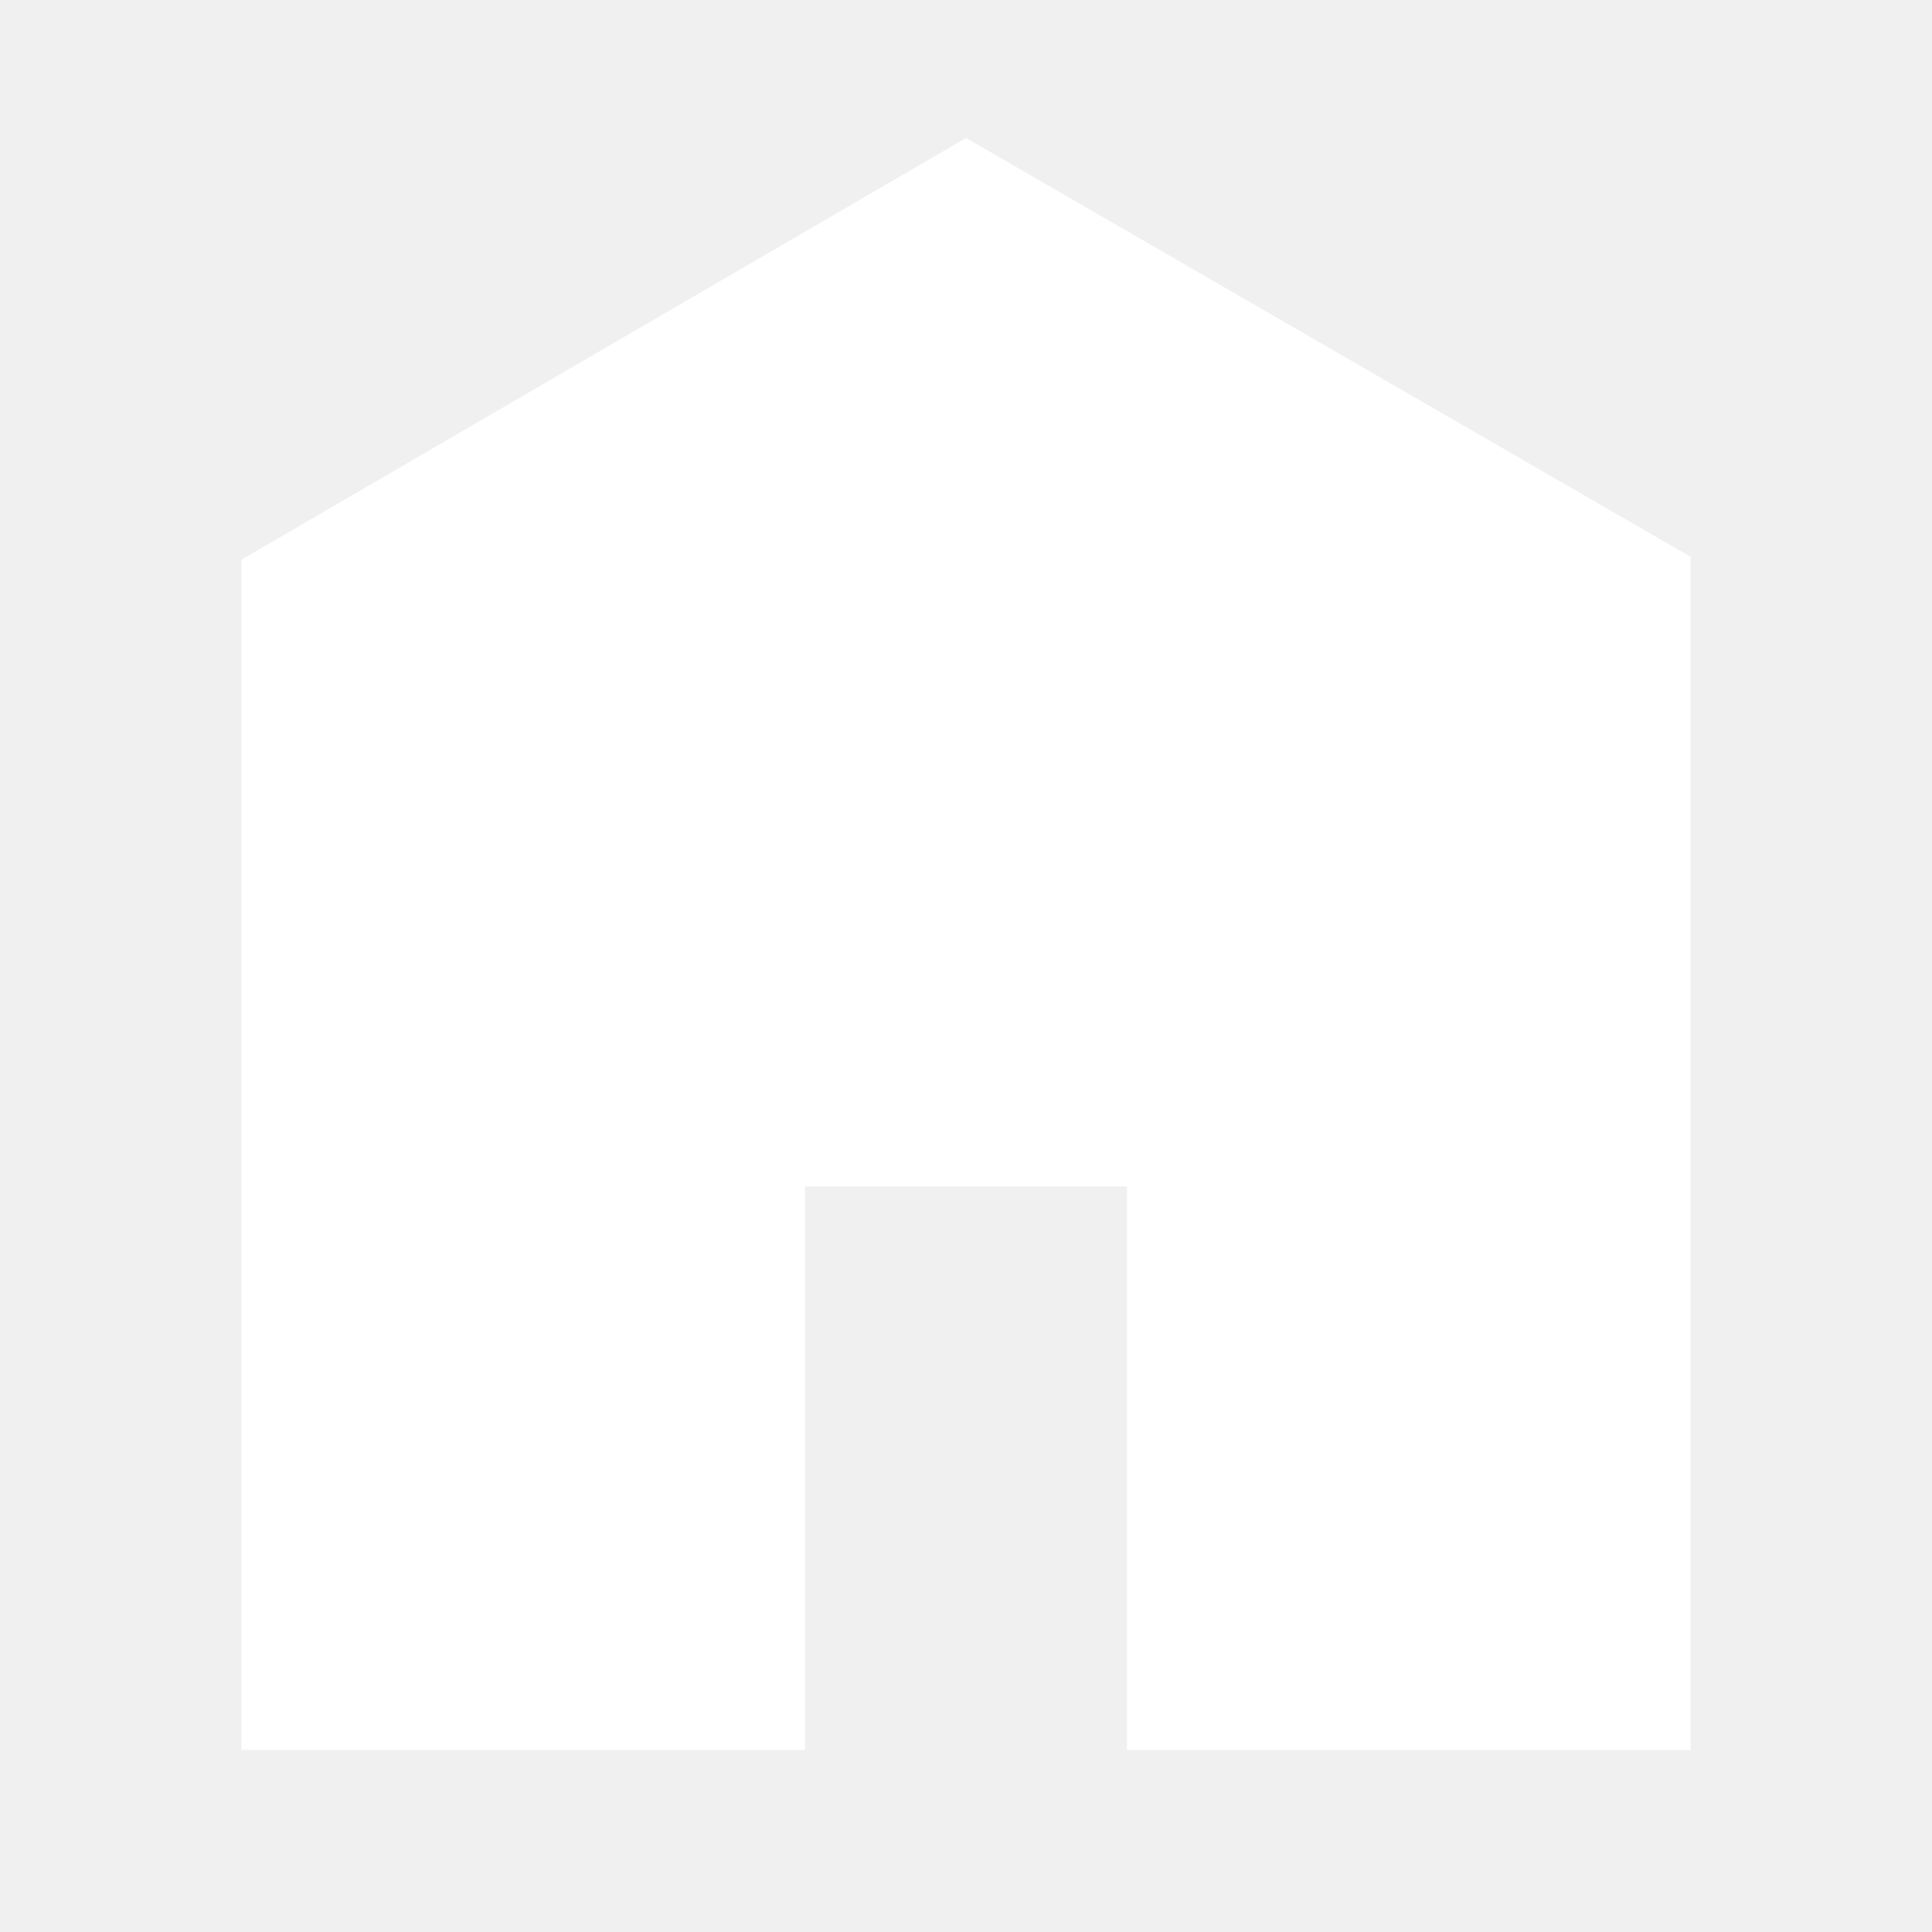
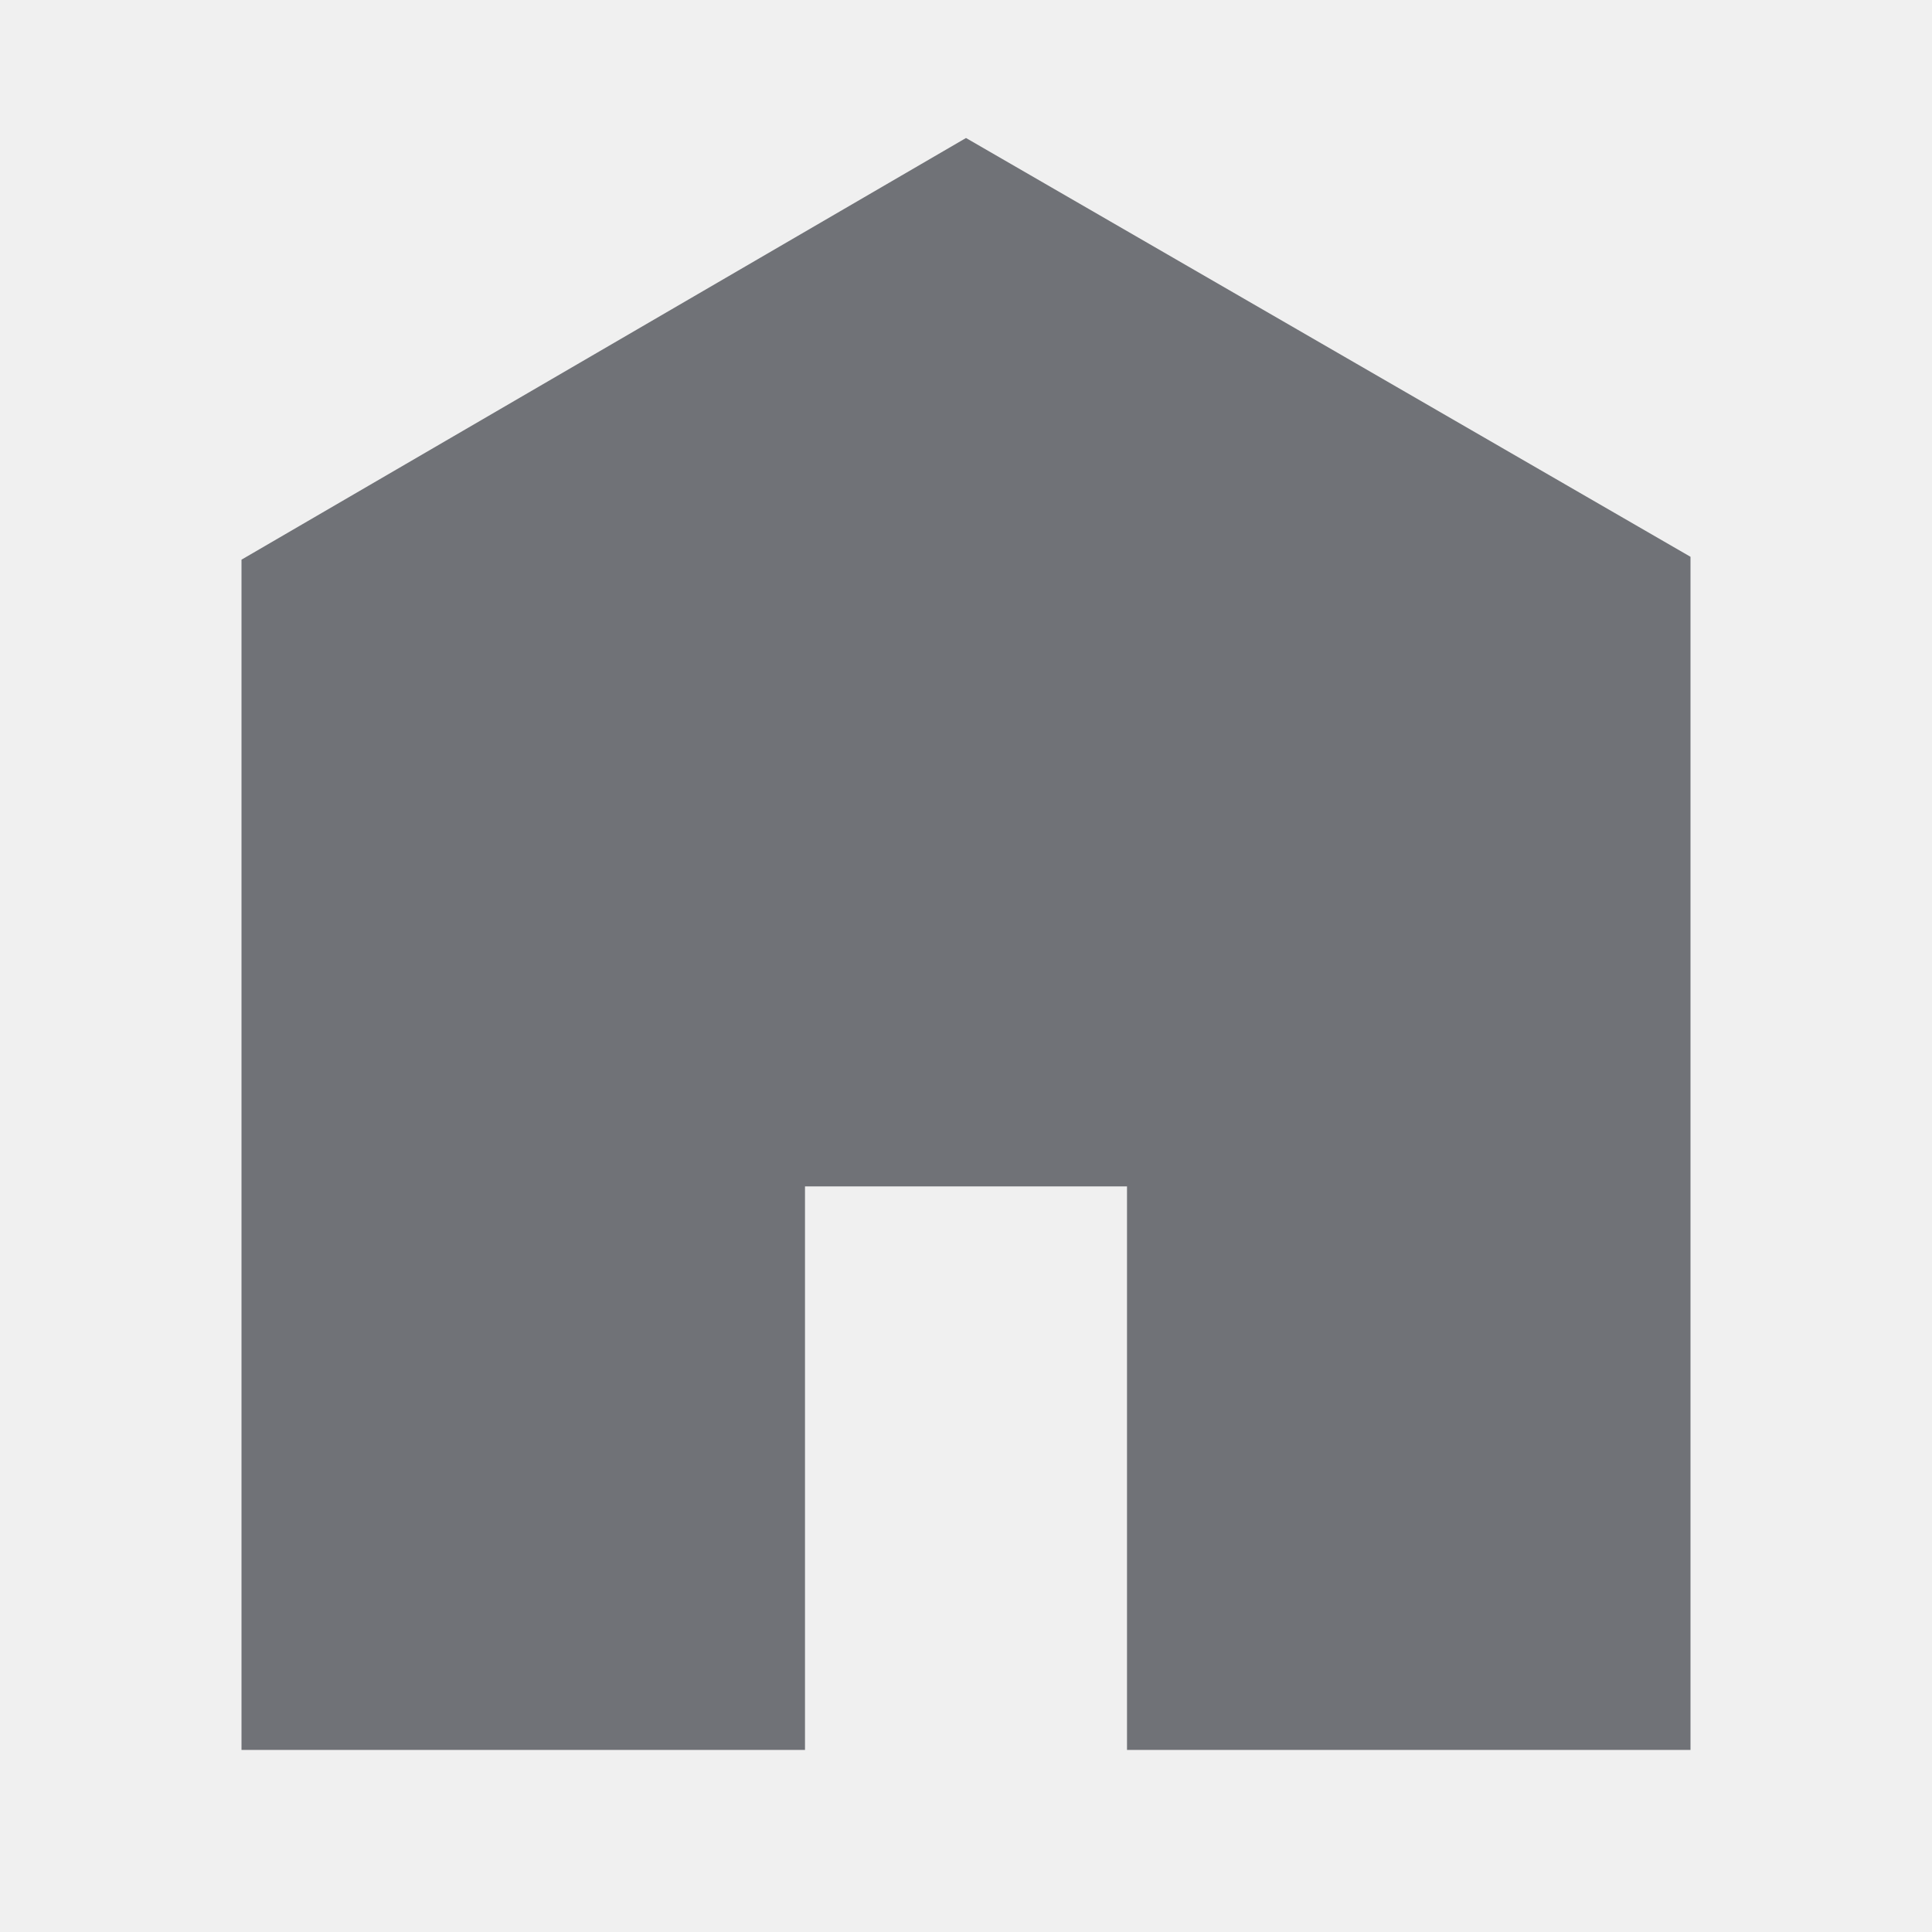
<svg xmlns="http://www.w3.org/2000/svg" viewBox="0 0 512 512">
-   <path d="M448 463.746h-149.333v-149.333h-85.334v149.333h-149.333v-315.428l192-111.746 192 110.984v316.19z" fill="#ffffff" />
+   <path d="M448 463.746h-149.333v-149.333h-85.334v149.333h-149.333v-315.428l192-111.746 192 110.984v316.19z" fill="#707277" />
</svg>
